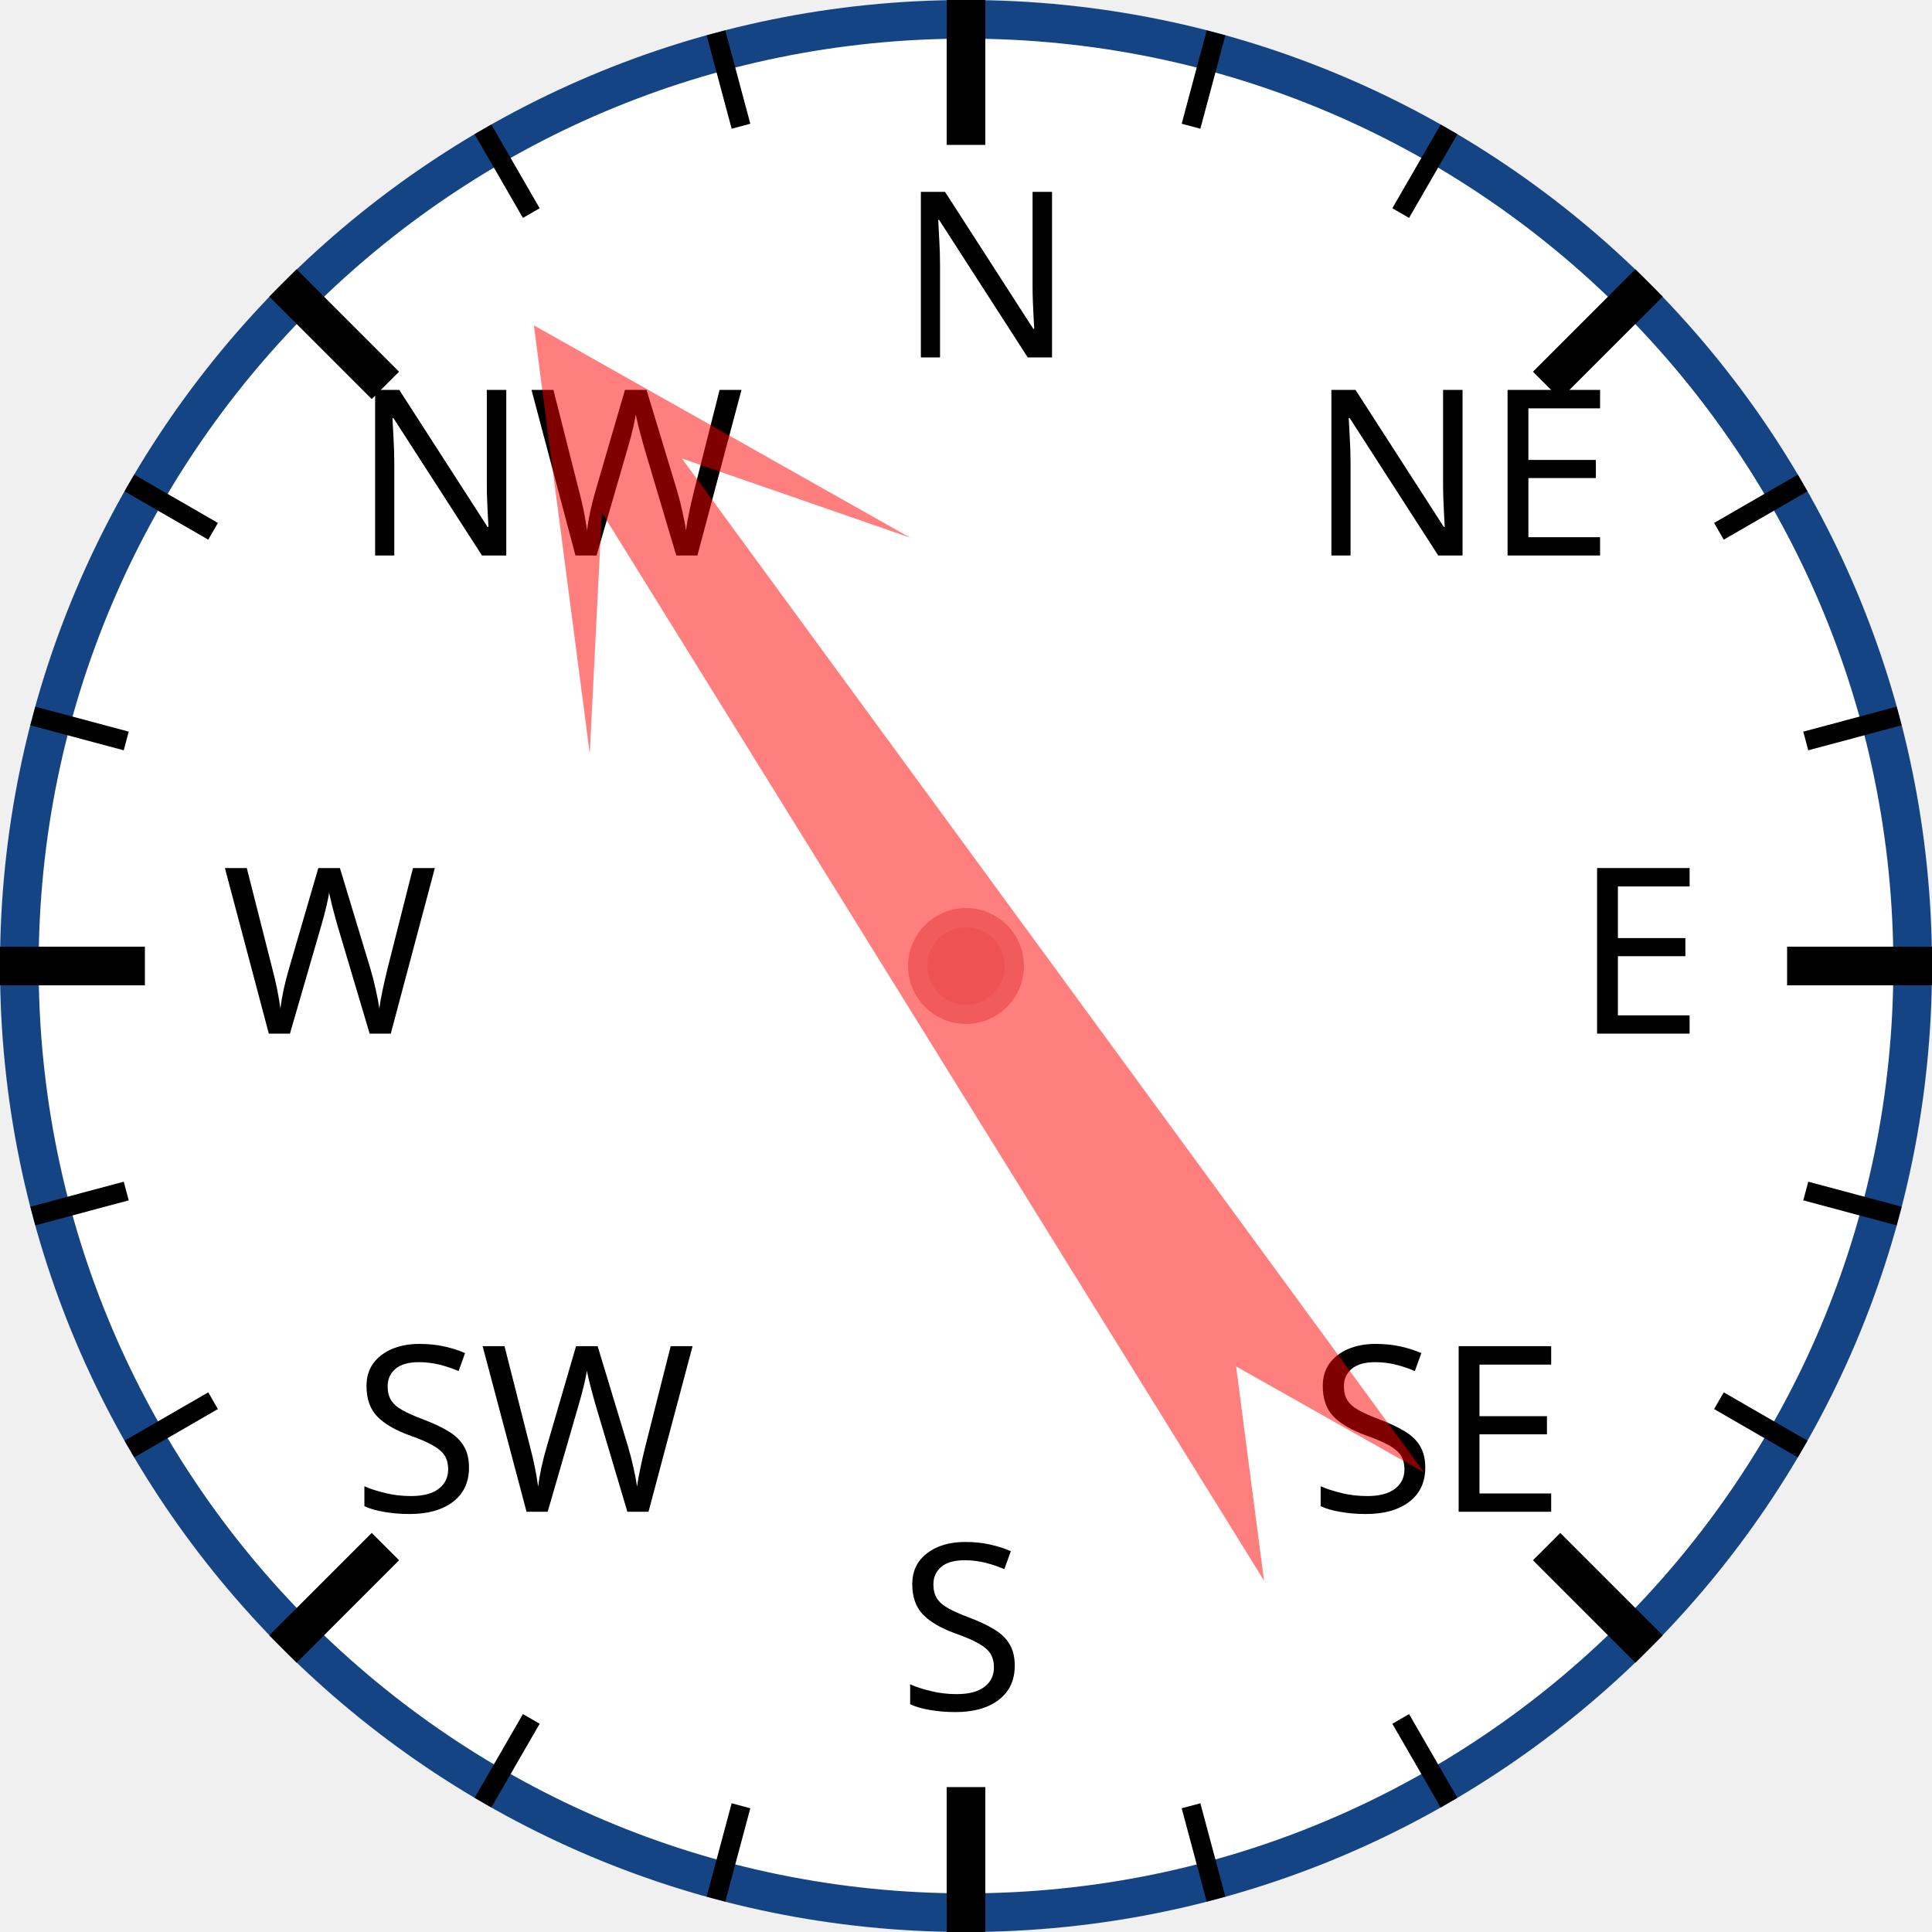
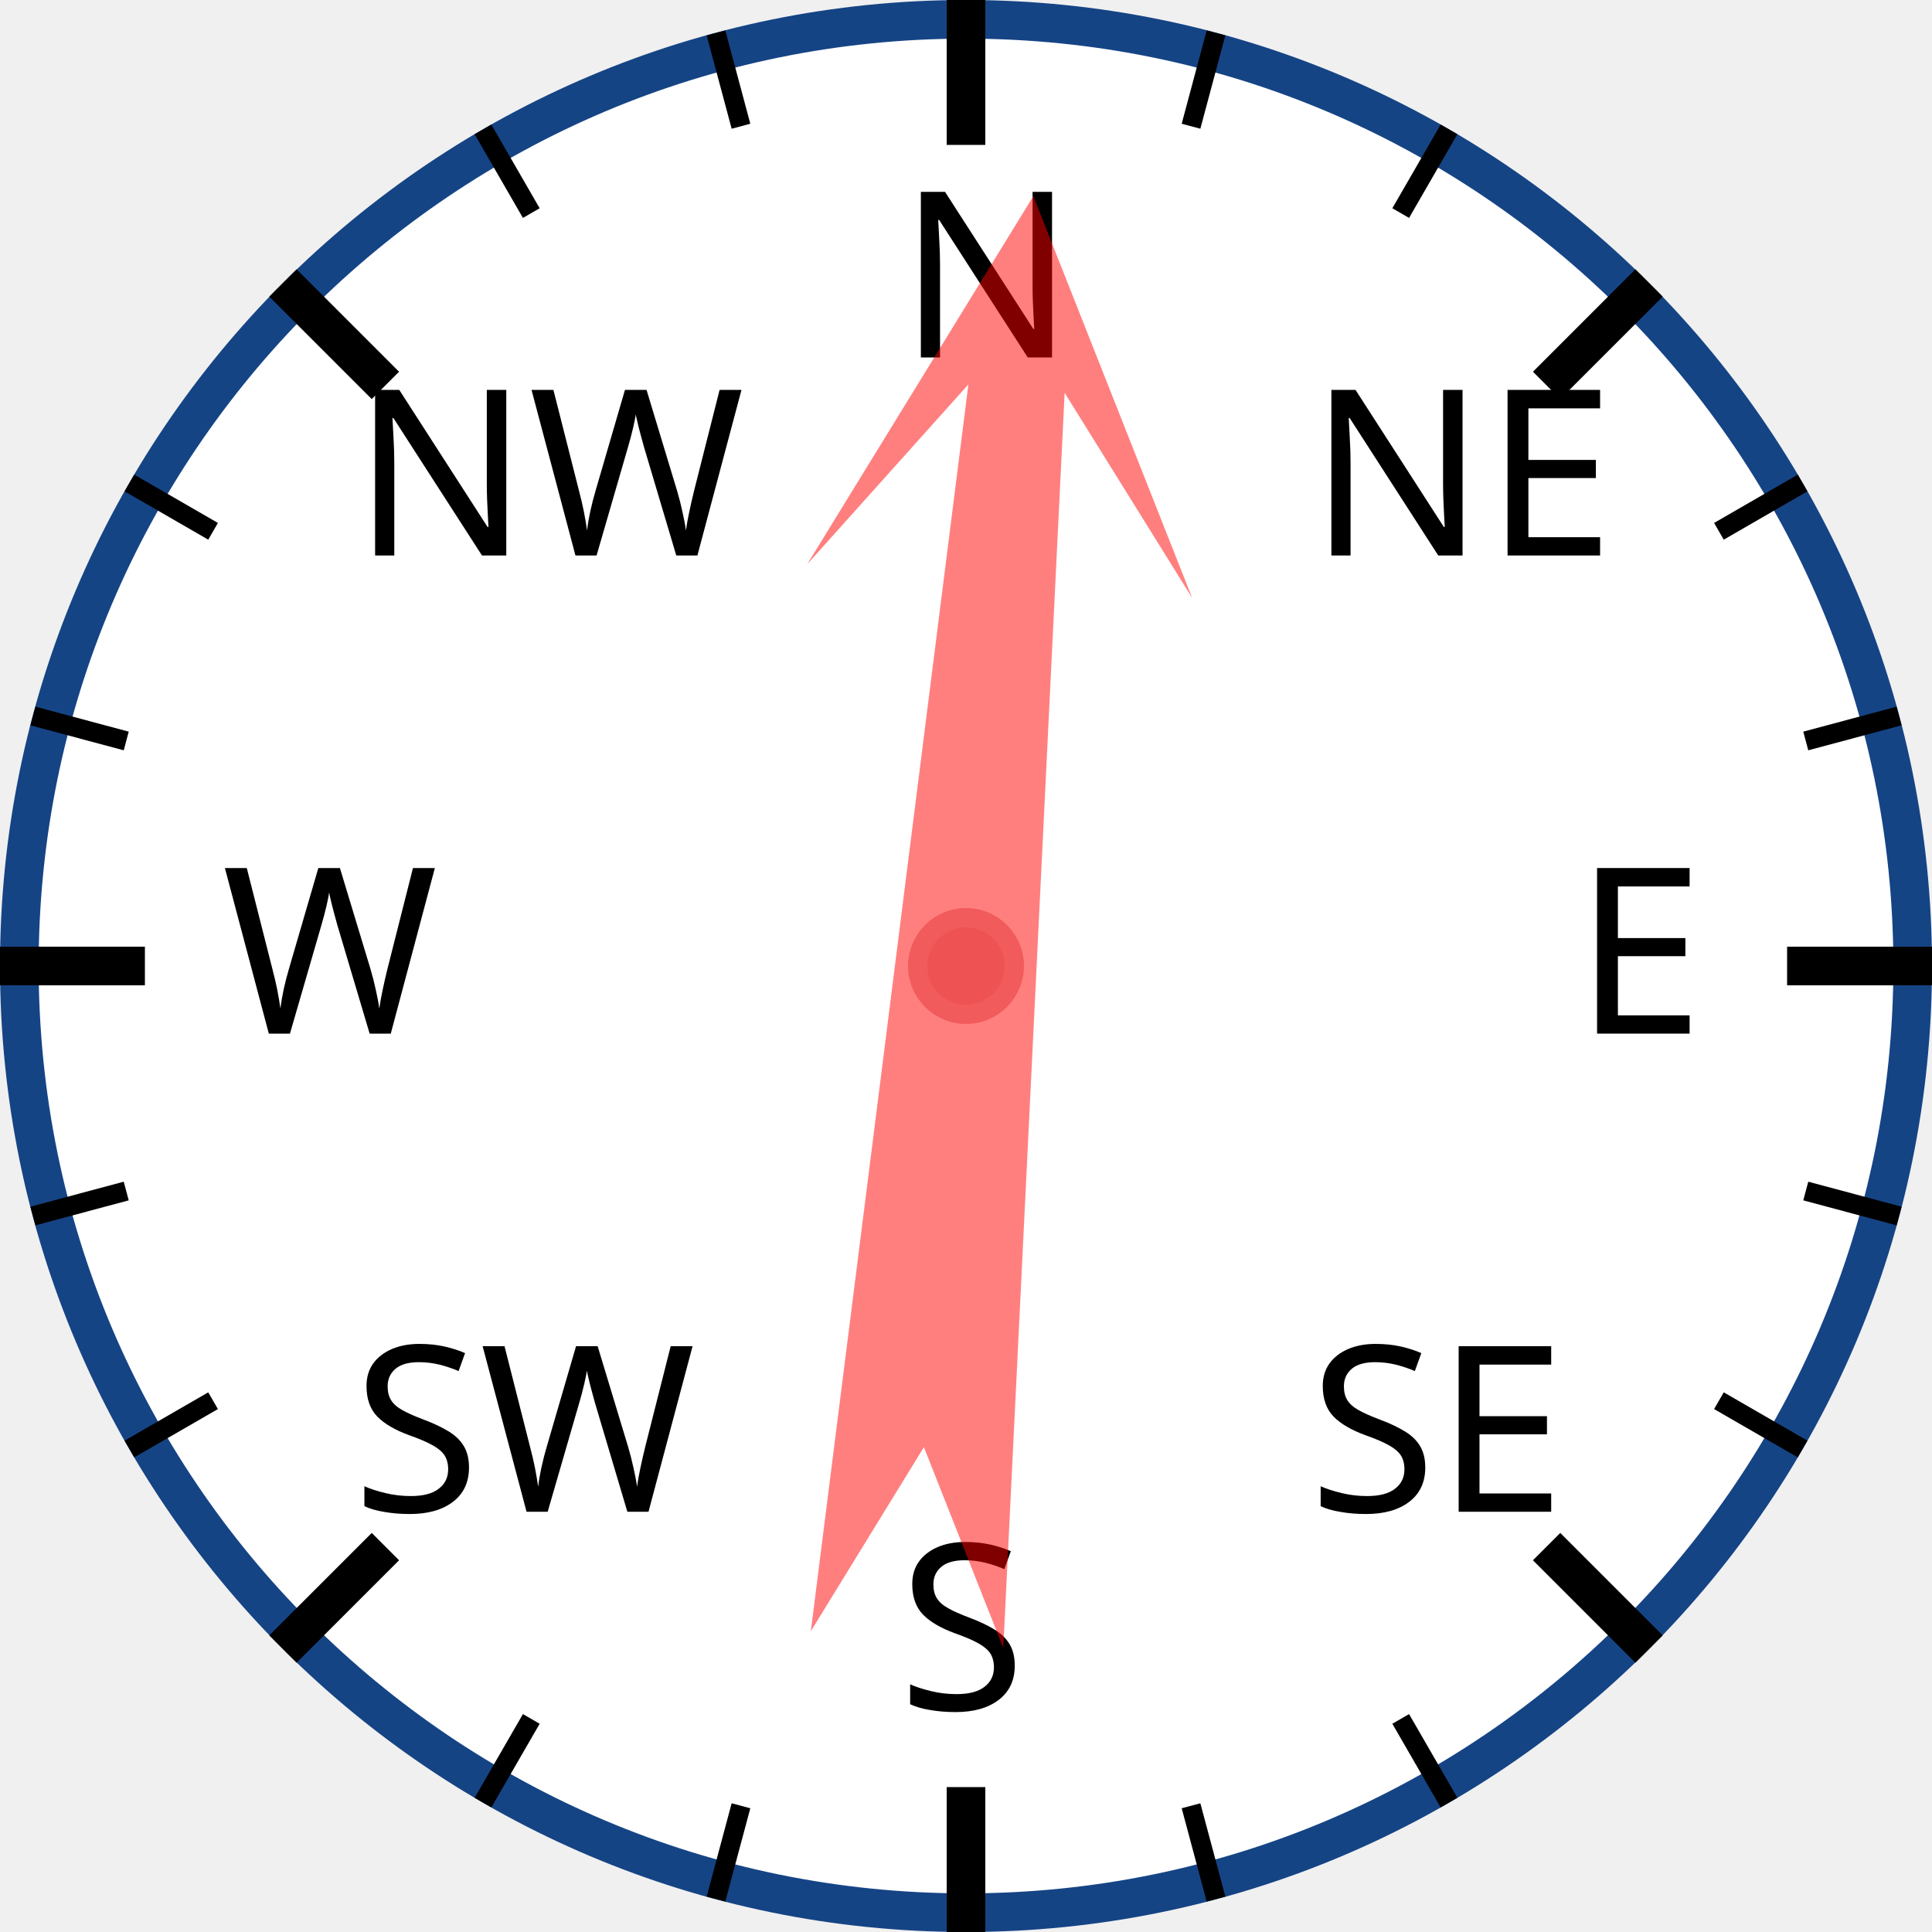
<svg xmlns="http://www.w3.org/2000/svg" width="120px" height="120px" viewBox="0 0 200 200">
  <circle cx="100" cy="100" r="98" style="fill: white; stroke: #154485; stroke-width: 4;" />
  <text x="93.0" y="37.0" style="font-family: sans-serif; font-size: 18pt;">N</text>
  <line x1="100.0" y1="0.0" x2="100.0" y2="15.0" style="stroke: black; stroke-width: 4;" />
  <line x1="74.118" y1="3.407" x2="76.706" y2="13.067" style="stroke: black; stroke-width: 2;" />
  <line x1="50" y1="13.397" x2="55" y2="22.058" style="stroke: black; stroke-width: 2;" />
  <text x="36.503" y="57.503" style="font-family: sans-serif; font-size: 18pt;">NW</text>
  <line x1="29.289" y1="29.289" x2="39.896" y2="39.896" style="stroke: black; stroke-width: 4;" />
  <line x1="13.397" y1="50" x2="22.058" y2="55" style="stroke: black; stroke-width: 2;" />
  <line x1="3.407" y1="74.118" x2="13.067" y2="76.706" style="stroke: black; stroke-width: 2;" />
  <text x="23.0" y="107.0" style="font-family: sans-serif; font-size: 18pt;">W</text>
  <line x1="0.0" y1="100.0" x2="15.0" y2="100.0" style="stroke: black; stroke-width: 4;" />
  <line x1="3.407" y1="125.882" x2="13.067" y2="123.294" style="stroke: black; stroke-width: 2;" />
  <line x1="13.397" y1="150" x2="22.058" y2="145" style="stroke: black; stroke-width: 2;" />
  <text x="36.503" y="156.497" style="font-family: sans-serif; font-size: 18pt;">SW</text>
  <line x1="29.289" y1="170.711" x2="39.896" y2="160.104" style="stroke: black; stroke-width: 4;" />
  <line x1="50" y1="186.603" x2="55" y2="177.942" style="stroke: black; stroke-width: 2;" />
  <line x1="74.118" y1="196.593" x2="76.706" y2="186.933" style="stroke: black; stroke-width: 2;" />
  <text x="93" y="177.0" style="font-family: sans-serif; font-size: 18pt;">S</text>
  <line x1="100" y1="200.0" x2="100" y2="185.0" style="stroke: black; stroke-width: 4;" />
  <line x1="125.882" y1="196.593" x2="123.294" y2="186.933" style="stroke: black; stroke-width: 2;" />
  <line x1="150.0" y1="186.603" x2="145.0" y2="177.942" style="stroke: black; stroke-width: 2;" />
  <text x="135.497" y="156.497" style="font-family: sans-serif; font-size: 18pt;">SE</text>
  <line x1="170.711" y1="170.711" x2="160.104" y2="160.104" style="stroke: black; stroke-width: 4;" />
  <line x1="186.603" y1="150" x2="177.942" y2="145" style="stroke: black; stroke-width: 2;" />
  <line x1="196.593" y1="125.882" x2="186.933" y2="123.294" style="stroke: black; stroke-width: 2;" />
  <text x="163.0" y="107" style="font-family: sans-serif; font-size: 18pt;">E</text>
  <line x1="200.0" y1="100" x2="185.0" y2="100" style="stroke: black; stroke-width: 4;" />
  <line x1="196.593" y1="74.118" x2="186.933" y2="76.706" style="stroke: black; stroke-width: 2;" />
  <line x1="186.603" y1="50" x2="177.942" y2="55" style="stroke: black; stroke-width: 2;" />
  <text x="135.497" y="57.503" style="font-family: sans-serif; font-size: 18pt;">NE</text>
  <line x1="170.711" y1="29.289" x2="160.104" y2="39.896" style="stroke: black; stroke-width: 4;" />
  <line x1="150" y1="13.397" x2="145" y2="22.058" style="stroke: black; stroke-width: 2;" />
  <line x1="125.882" y1="3.407" x2="123.294" y2="13.067" style="stroke: black; stroke-width: 2;" />
-   <polygon points="100 20 120 60 105 40 110 170 100 150 90 170 95 40 80 60" style="fill: red; fill-opacity: 0.5;" transform="rotate(326,100,100)" />
+   <polygon points="100 20 120 60 105 40 110 170 100 150 90 170 95 40 80 60" style="fill: red; fill-opacity: 0.5;" transform="rotate(5,100,100)" />
  <circle cx="100" cy="100" r="5" style="fill: #EE5252; stroke: #F25B5B; stroke-width: 2;" />
</svg>
